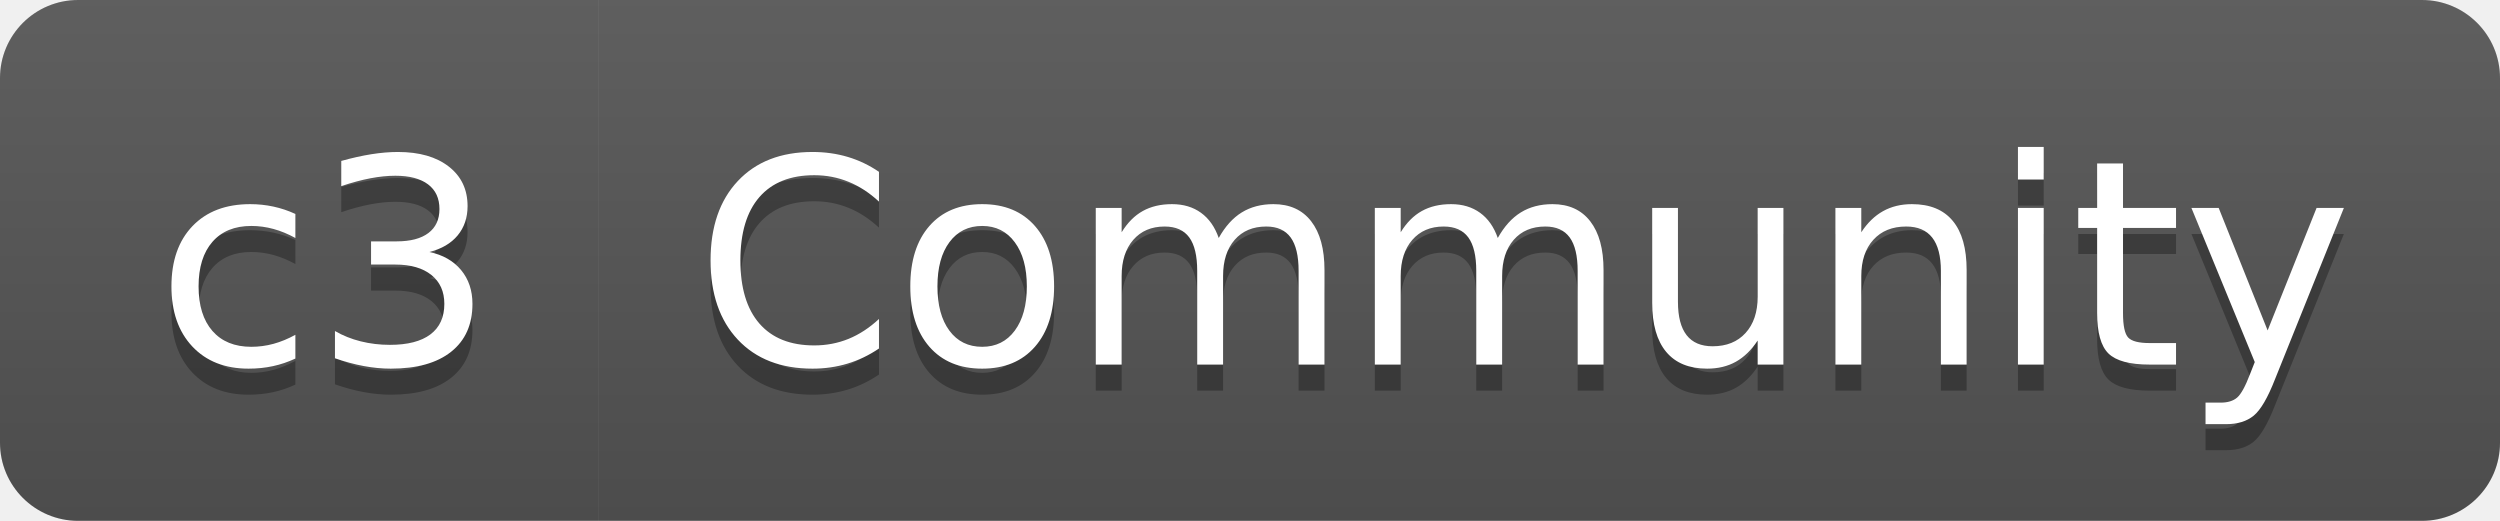
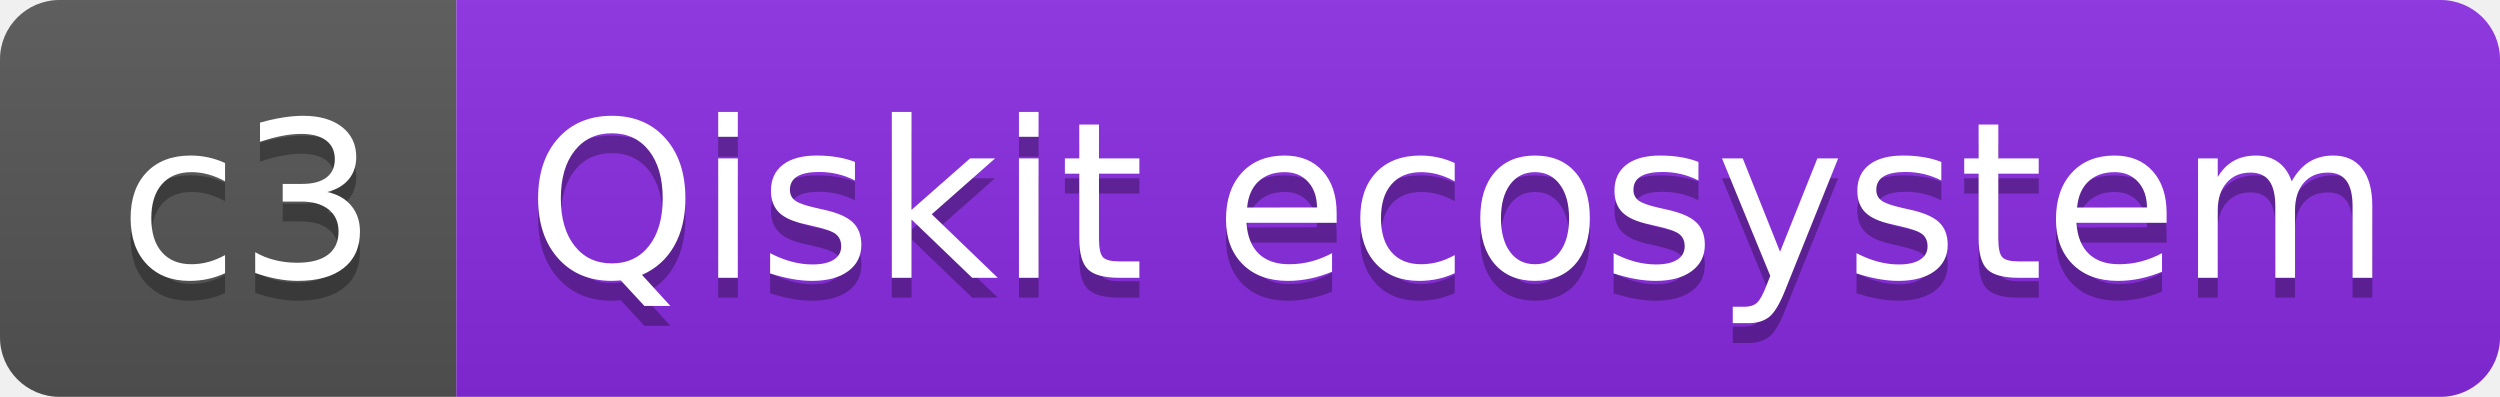
- <svg xmlns="http://www.w3.org/2000/svg" width="96" height="20" role="img" aria-label="c3: Community">
+ <svg xmlns="http://www.w3.org/2000/svg" width="126" height="20" role="img" aria-label="c3: Qiskit ecosystem">
  <linearGradient id="s" x2="0" y2="100%">
    <stop offset="0" stop-color="#bbb" stop-opacity=".1" />
    <stop offset="1" stop-opacity=".1" />
  </linearGradient>
  <clipPath id="r">
-     <rect width="96" height="20" rx="3" fill="#fff" />
+     <rect width="126" height="20" rx="3" fill="#fff" />
  </clipPath>
  <g clip-path="url(#r)">
    <rect width="23" height="20" fill="#555" />
-     <rect x="23" width="73" height="20" fill="#555" />
-     <rect width="96" height="20" fill="url(#s)" />
+     <rect x="23" width="103" height="20" fill="blueviolet" />
+     <rect width="126" height="20" fill="url(#s)" />
  </g>
  <g fill="#fff" text-anchor="middle" font-family="Verdana,Geneva,DejaVu Sans,sans-serif" text-rendering="geometricPrecision" font-size="110">
    <text aria-hidden="true" x="125" y="150" fill="#010101" fill-opacity=".3" transform="scale(.1)" textLength="130">c3</text>
    <text x="125" y="140" transform="scale(.1)" fill="#fff" textLength="130">c3</text>
-     <text aria-hidden="true" x="585" y="150" fill="#010101" fill-opacity=".3" transform="scale(.1)" textLength="630">Community</text>
-     <text x="585" y="140" transform="scale(.1)" fill="#fff" textLength="630">Community</text>
+     <text aria-hidden="true" x="735" y="150" fill="#010101" fill-opacity=".3" transform="scale(.1)" textLength="930">Qiskit ecosystem</text>
+     <text x="735" y="140" transform="scale(.1)" fill="#fff" textLength="930">Qiskit ecosystem</text>
  </g>
</svg>
